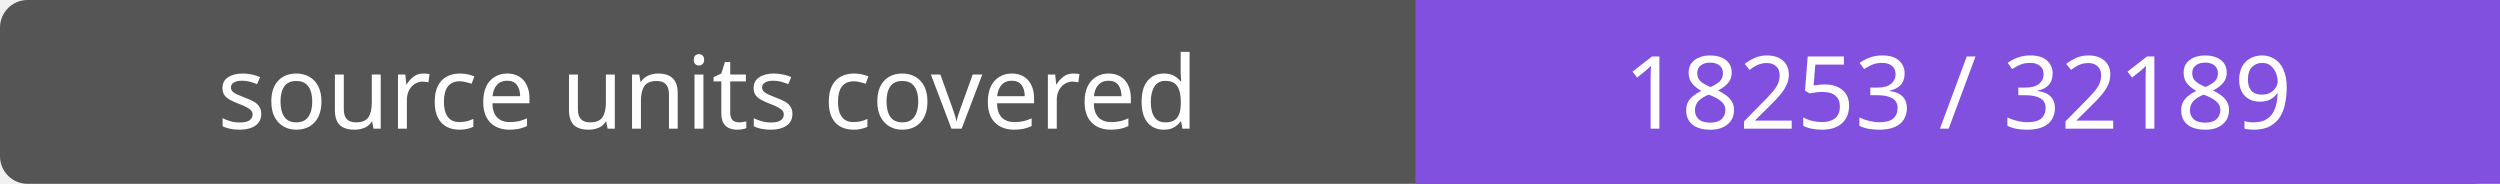
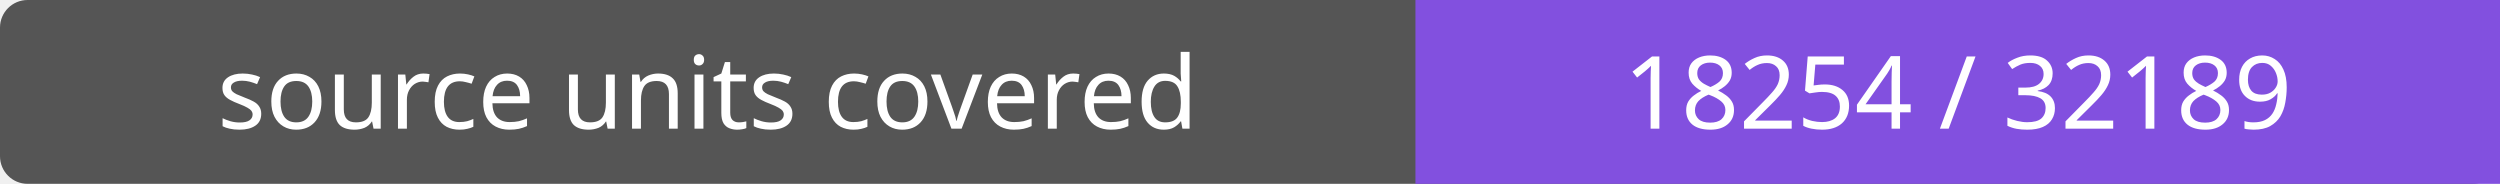
- <svg xmlns="http://www.w3.org/2000/svg" width="272" height="20" role="img" aria-label="source units covered: 18253 / 32189">
+ <svg xmlns="http://www.w3.org/2000/svg" width="272" height="20" role="img" aria-label="source units covered: 18254 / 32189">
  <rect width="272" height="20" rx="3" fill="#555" />
  <path fill="#8250df" d="M154 0h118v20H154z" />
  <g fill="#fff" text-anchor="middle" font-family="Verdana,sans-serif" font-size="11">
    <text x="77.0" y="14">source units covered</text>
-     <text x="213.0" y="14">18253 / 32189</text>
+     <text x="213.0" y="14">18254 / 32189</text>
  </g>
</svg>
